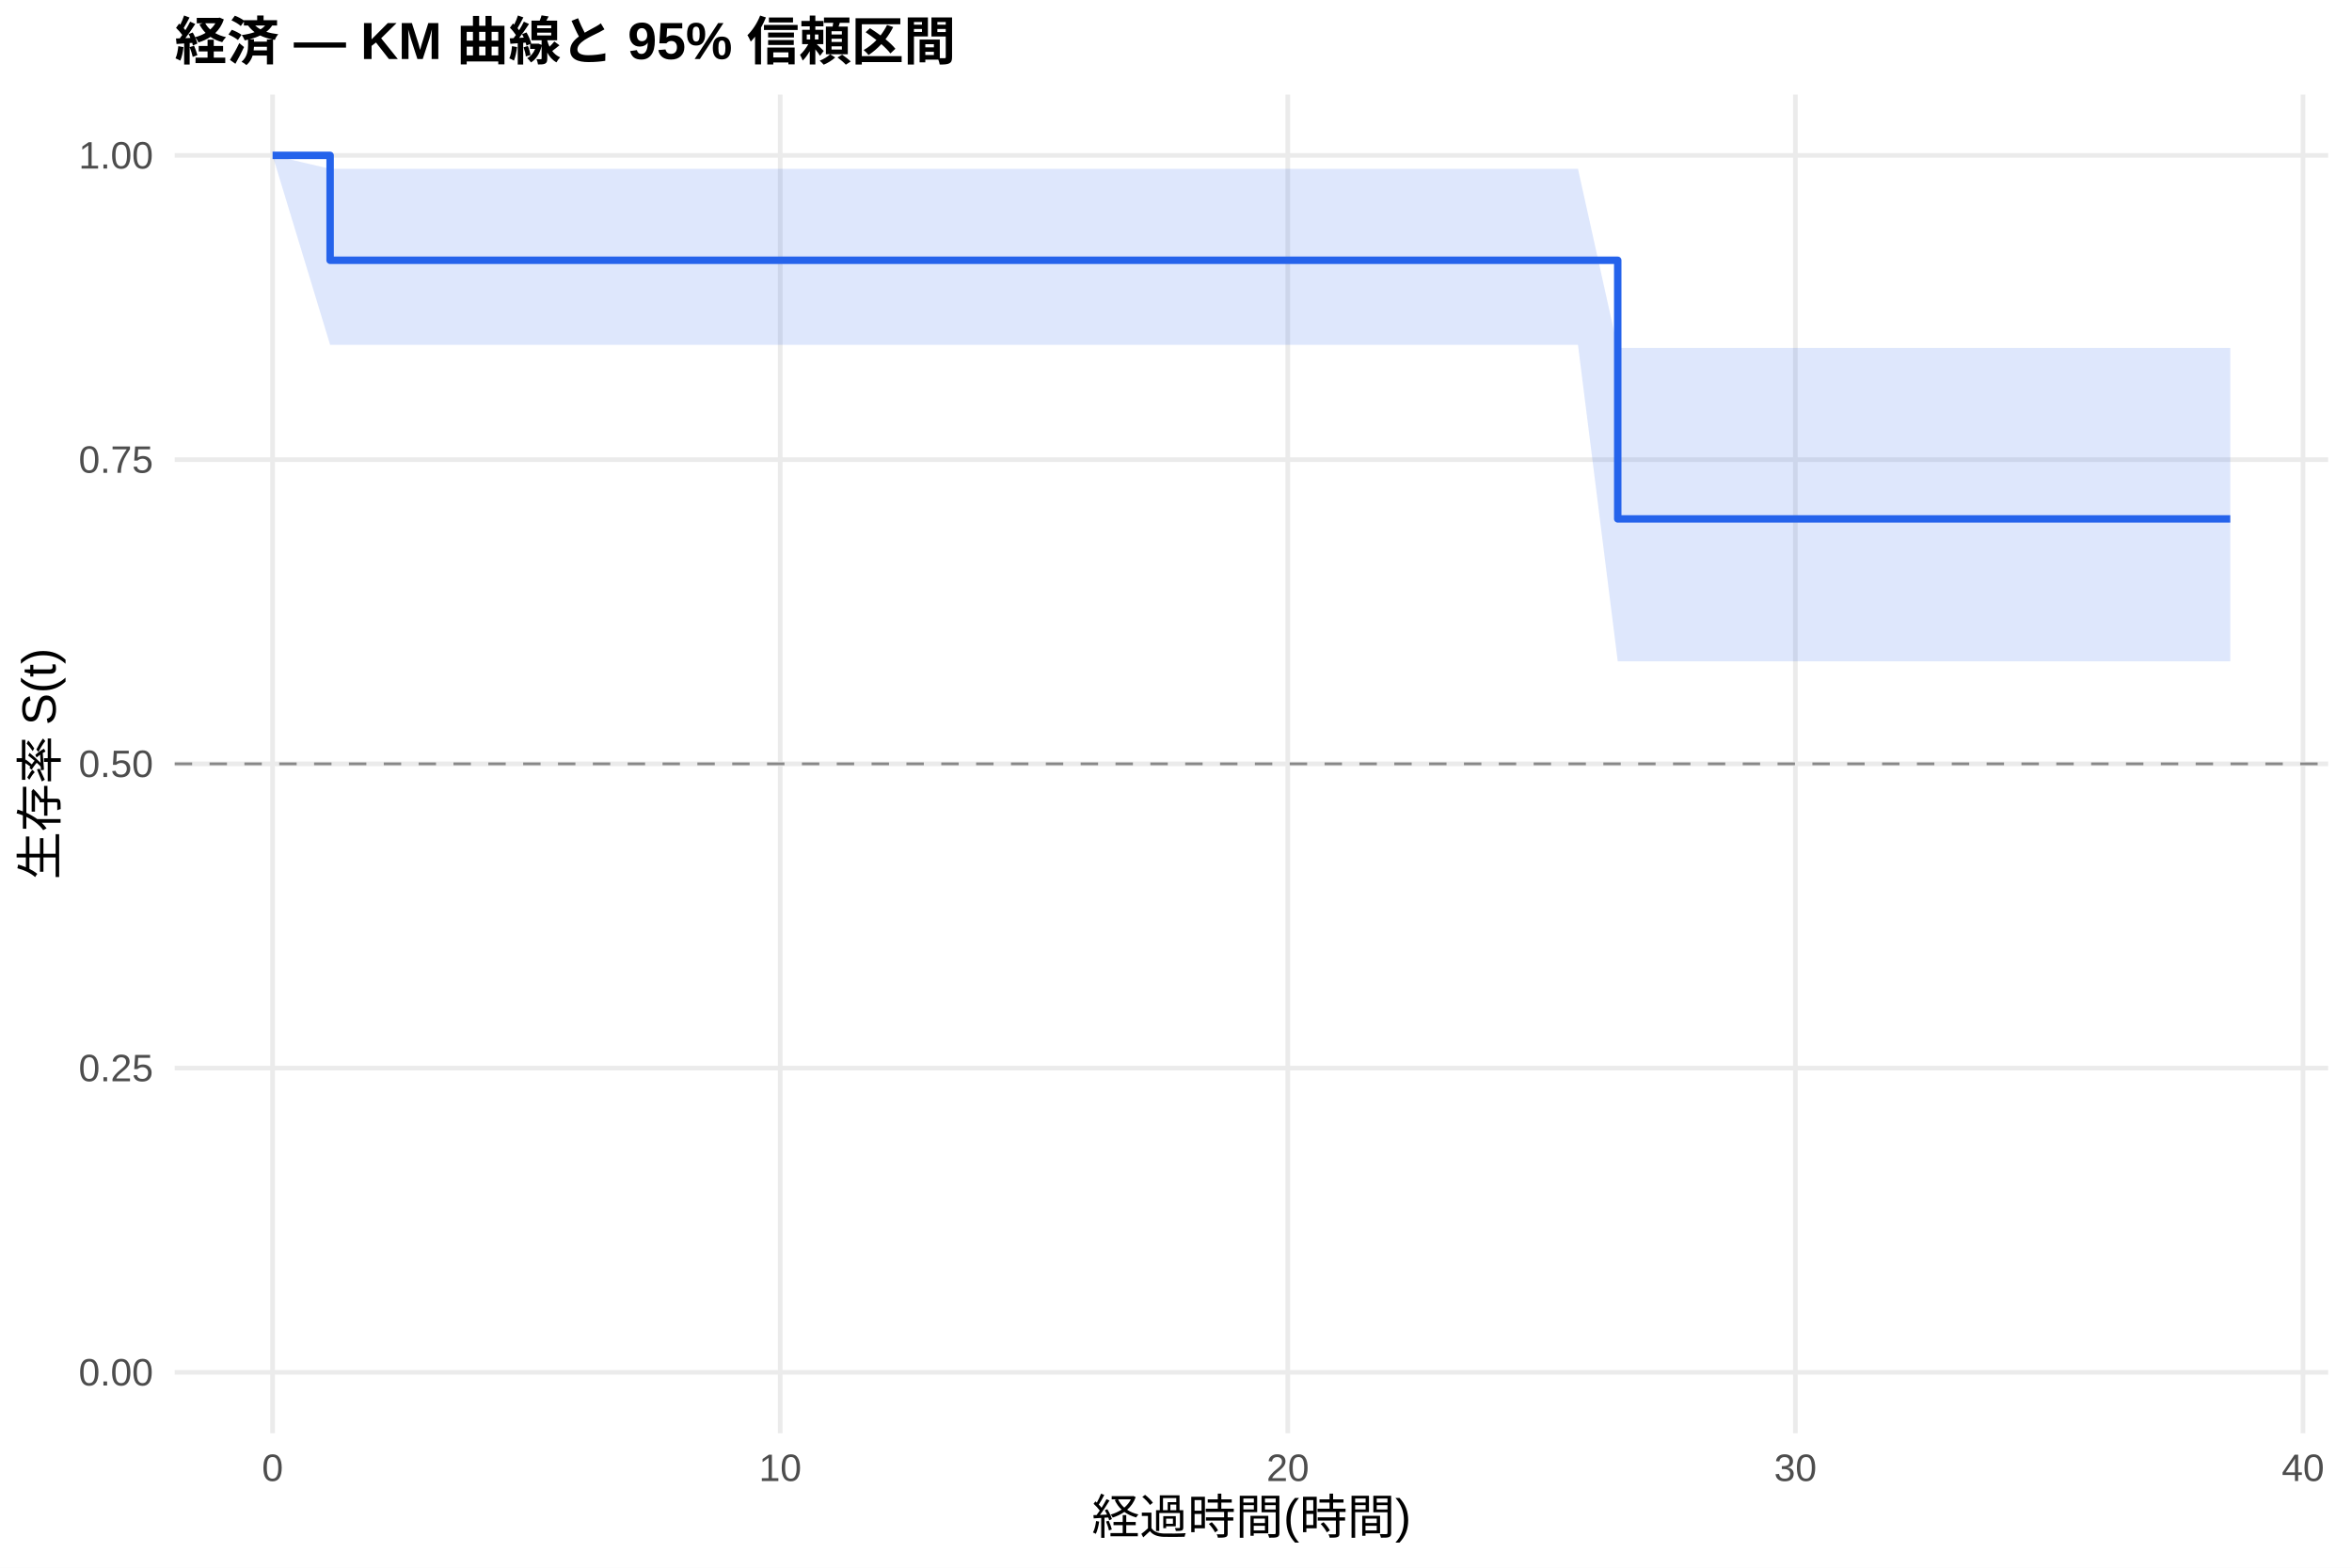
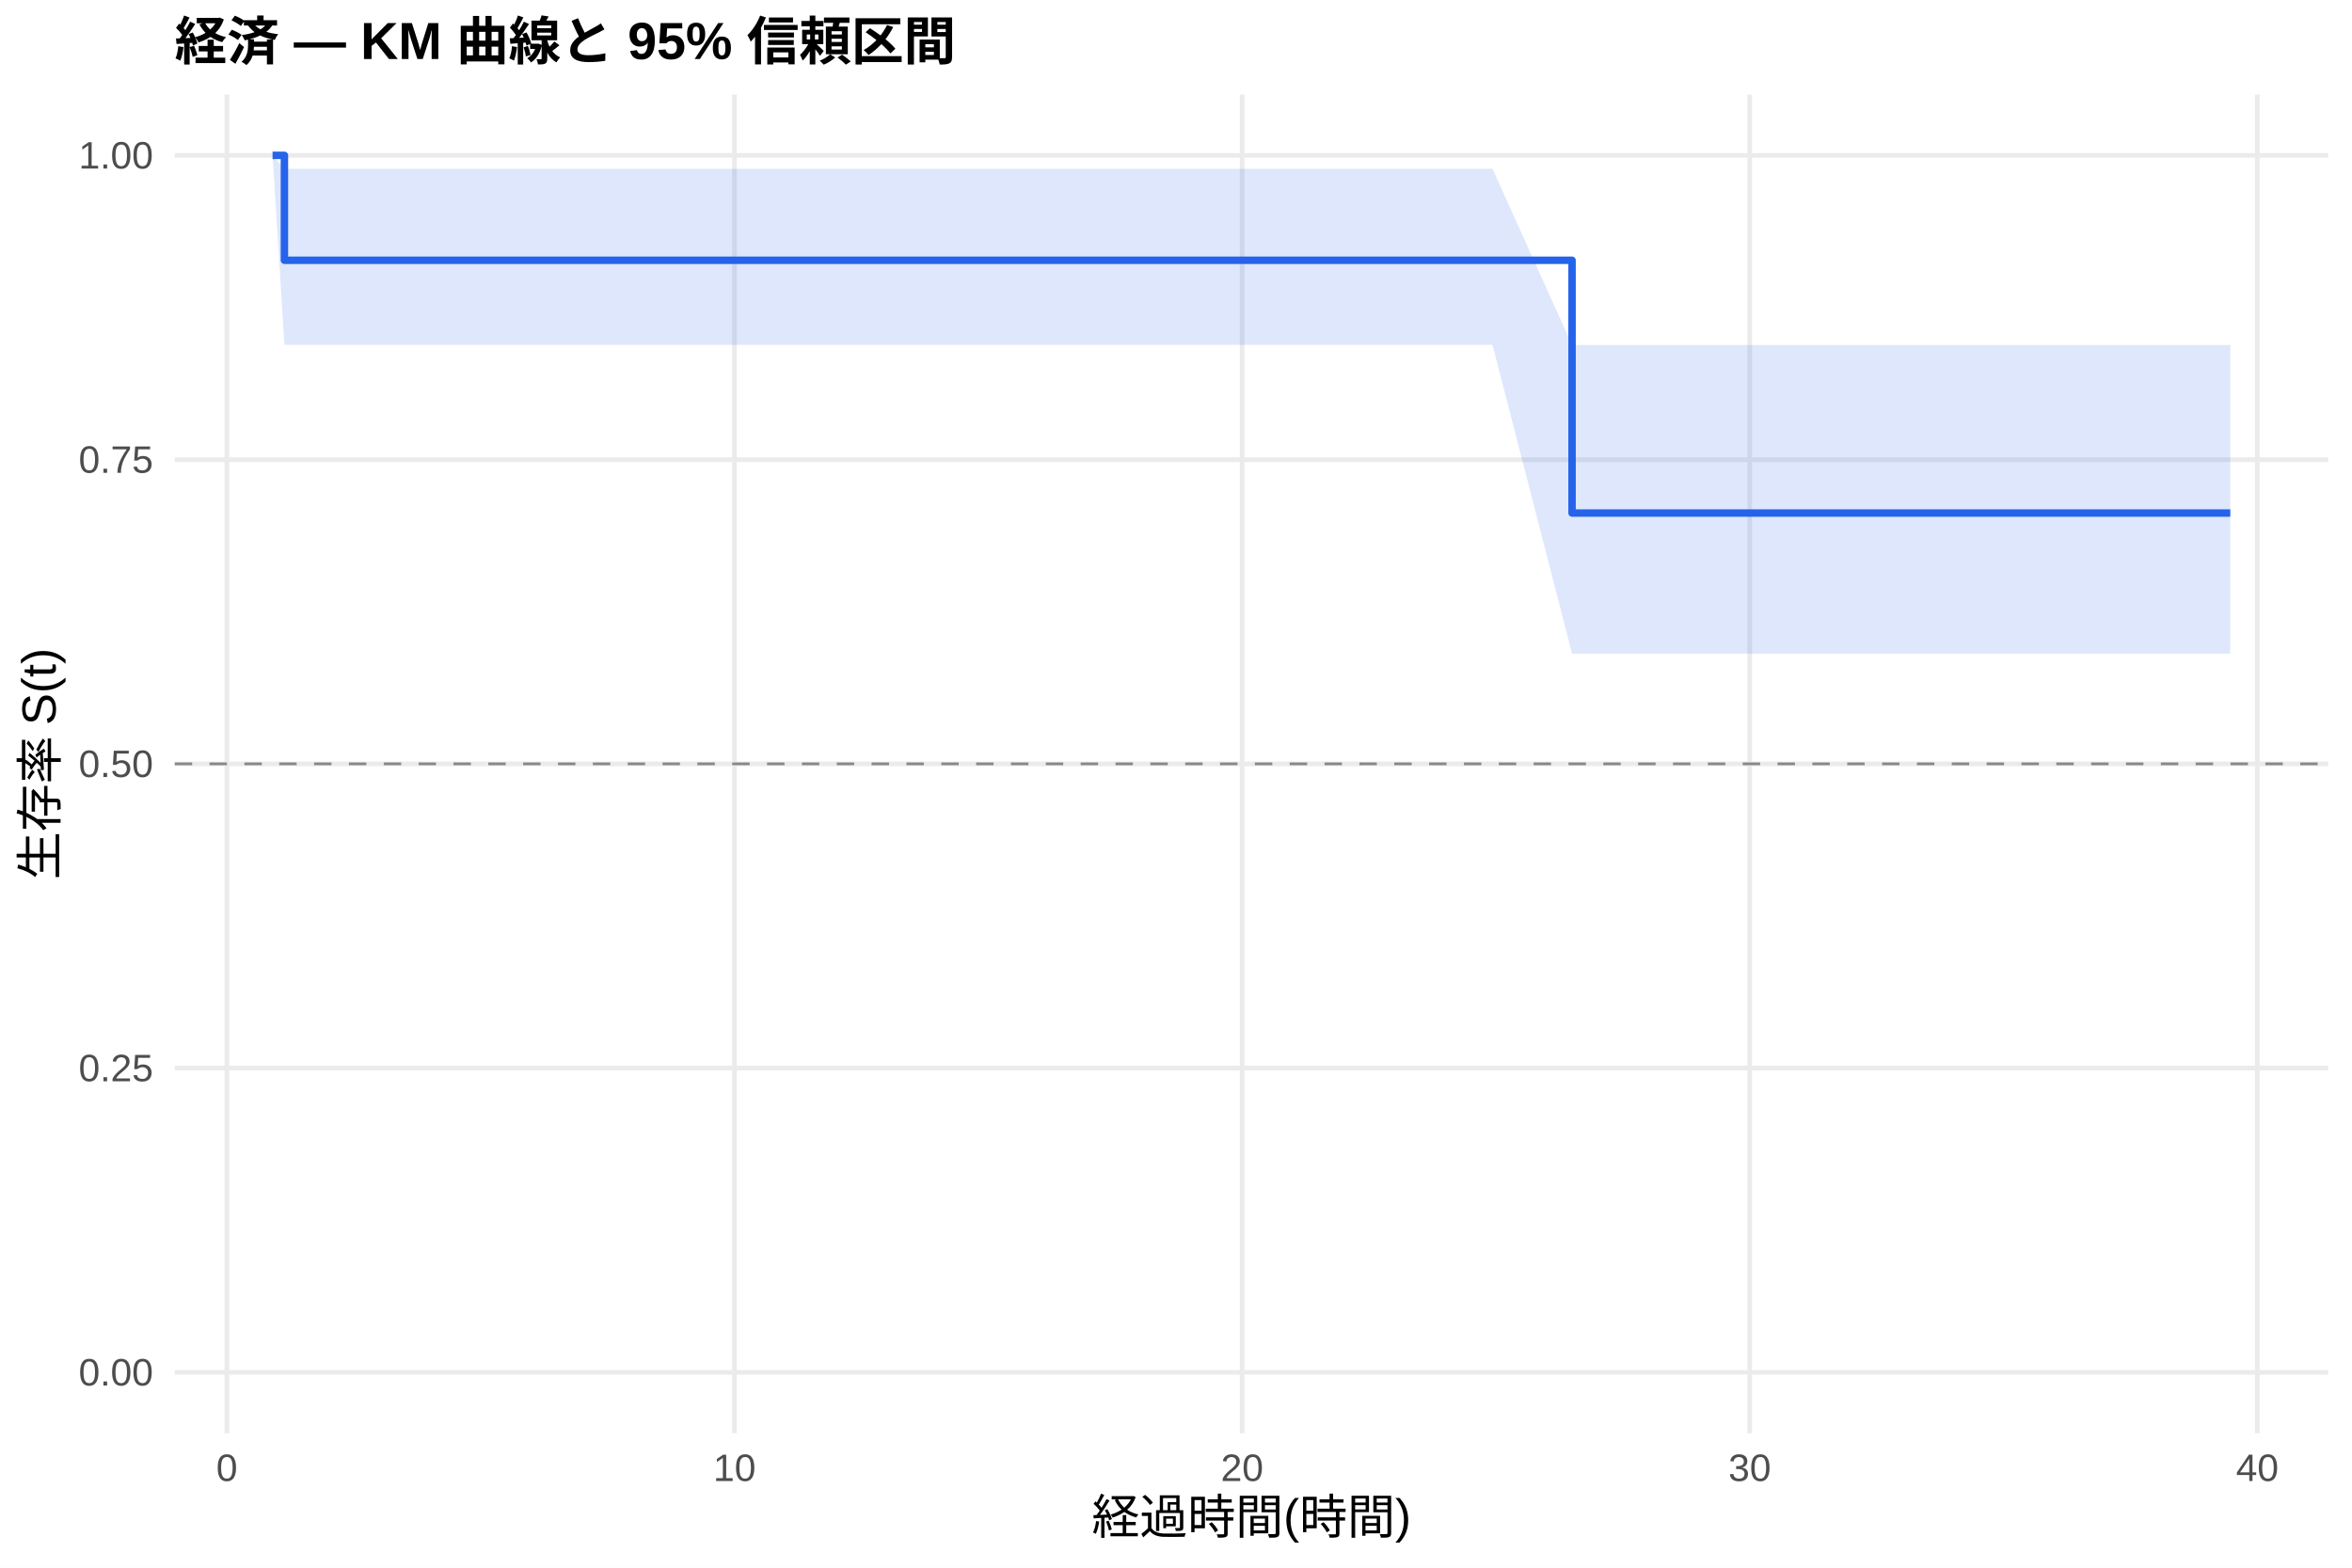
<svg xmlns="http://www.w3.org/2000/svg" width="540.00pt" height="360.00pt" viewBox="0 0 540.00 360.00">
  <g class="svglite">
    <defs>
      <style type="text/css">
    .svglite line, .svglite polyline, .svglite polygon, .svglite path, .svglite rect, .svglite circle {
      fill: none;
      stroke: #000000;
      stroke-linecap: round;
      stroke-linejoin: round;
      stroke-miterlimit: 10.00;
    }
    .svglite text {
      white-space: pre;
    }
    .svglite g.glyphgroup path {
      fill: inherit;
      stroke: none;
    }
  </style>
    </defs>
    <rect width="100%" height="100%" style="stroke: none; fill: #FFFFFF;" />
    <defs>
      <clipPath id="cpMC4wMHw1NDAuMDB8MC4wMHwzNjAuMDA=">
        <rect x="0.00" y="0.00" width="540.00" height="360.00" />
      </clipPath>
    </defs>
    <g clip-path="url(#cpMC4wMHw1NDAuMDB8MC4wMHwzNjAuMDA=)">
      <rect x="0" y="0.00" width="540.00" height="360.00" style="stroke-width: 1.07; stroke: none; fill: #FFFFFF;" />
    </g>
    <defs>
      <clipPath id="cpNDAuMTF8NTM0LjUyfDIxLjcxfDMyOS4xMg==">
        <rect x="40.11" y="21.71" width="494.41" height="307.41" />
      </clipPath>
    </defs>
    <g clip-path="url(#cpNDAuMTF8NTM0LjUyfDIxLjcxfDMyOS4xMg==)">
      <polyline points="40.11,315.14 534.52,315.14 " style="stroke-width: 1.07; stroke: #EBEBEB; stroke-linecap: butt;" />
      <polyline points="40.11,245.28 534.52,245.28 " style="stroke-width: 1.07; stroke: #EBEBEB; stroke-linecap: butt;" />
      <polyline points="40.11,175.41 534.52,175.41 " style="stroke-width: 1.07; stroke: #EBEBEB; stroke-linecap: butt;" />
      <polyline points="40.11,105.55 534.52,105.55 " style="stroke-width: 1.07; stroke: #EBEBEB; stroke-linecap: butt;" />
      <polyline points="40.11,35.68 534.52,35.68 " style="stroke-width: 1.07; stroke: #EBEBEB; stroke-linecap: butt;" />
-       <polyline points="62.58,329.12 62.58,21.71 " style="stroke-width: 1.07; stroke: #EBEBEB; stroke-linecap: butt;" />
-       <polyline points="179.13,329.12 179.13,21.71 " style="stroke-width: 1.07; stroke: #EBEBEB; stroke-linecap: butt;" />
-       <polyline points="295.67,329.12 295.67,21.71 " style="stroke-width: 1.07; stroke: #EBEBEB; stroke-linecap: butt;" />
-       <polyline points="412.21,329.12 412.21,21.71 " style="stroke-width: 1.07; stroke: #EBEBEB; stroke-linecap: butt;" />
-       <polyline points="528.75,329.12 528.75,21.71 " style="stroke-width: 1.07; stroke: #EBEBEB; stroke-linecap: butt;" />
-       <polygon points="62.58,35.68 75.79,38.77 81.42,38.77 96.77,38.77 134.64,38.77 245.75,38.77 284.60,38.77 342.67,38.77 362.29,38.77 371.42,79.91 377.64,79.91 414.93,79.91 473.01,79.91 512.05,79.91 512.05,151.86 473.01,151.86 414.93,151.86 377.64,151.86 371.42,151.86 362.29,79.18 342.67,79.18 284.60,79.18 245.75,79.18 134.64,79.18 96.77,79.18 81.42,79.18 75.79,79.18 62.58,35.68 " style="stroke-width: 0.00; stroke: none; stroke-linecap: butt; fill: #2563EB; fill-opacity: 0.15;" />
-       <polyline points="62.58,35.68 75.79,38.77 81.42,38.77 96.77,38.77 134.64,38.77 245.75,38.77 284.60,38.77 342.67,38.77 362.29,38.77 371.42,79.91 377.64,79.91 414.93,79.91 473.01,79.91 512.05,79.91 " style="stroke-width: 1.07; stroke: none; stroke-linecap: butt;" />
-       <polyline points="512.05,151.86 473.01,151.86 414.93,151.86 377.64,151.86 371.42,151.86 362.29,79.18 342.67,79.18 284.60,79.18 245.75,79.18 134.64,79.18 96.77,79.18 81.42,79.18 75.79,79.18 62.58,35.68 " style="stroke-width: 1.07; stroke: none; stroke-linecap: butt;" />
-       <polyline points="62.58,35.68 75.79,35.68 75.79,59.77 81.42,59.77 81.42,59.77 96.77,59.77 96.77,59.77 134.64,59.77 134.64,59.77 245.75,59.77 245.75,59.77 284.60,59.77 284.60,59.77 342.67,59.77 342.67,59.77 362.29,59.77 362.29,59.77 371.42,59.77 371.42,119.16 377.64,119.16 377.64,119.16 414.93,119.16 414.93,119.16 473.01,119.16 473.01,119.16 512.05,119.16 512.05,119.16 " style="stroke-width: 1.71; stroke: #2563EB; stroke-linecap: butt;" />
+       <polyline points="52.09,329.12 52.09,21.71 " style="stroke-width: 1.07; stroke: #EBEBEB; stroke-linecap: butt;" />
+       <polyline points="168.64,329.12 168.64,21.71 " style="stroke-width: 1.07; stroke: #EBEBEB; stroke-linecap: butt;" />
+       <polyline points="285.18,329.12 285.18,21.71 " style="stroke-width: 1.07; stroke: #EBEBEB; stroke-linecap: butt;" />
+       <polyline points="401.72,329.12 401.72,21.71 " style="stroke-width: 1.07; stroke: #EBEBEB; stroke-linecap: butt;" />
+       <polyline points="518.26,329.12 518.26,21.71 " style="stroke-width: 1.07; stroke: #EBEBEB; stroke-linecap: butt;" />
+       <polygon points="62.58,35.68 65.30,38.77 81.42,38.77 96.77,38.77 134.64,38.77 245.75,38.77 284.60,38.77 342.67,38.77 360.93,79.21 362.29,79.21 377.64,79.21 414.93,79.21 473.01,79.21 512.05,79.21 512.05,150.10 473.01,150.10 414.93,150.10 377.64,150.10 362.29,150.10 360.93,150.10 342.67,79.18 284.60,79.18 245.75,79.18 134.64,79.18 96.77,79.18 81.42,79.18 65.30,79.18 62.58,35.68 " style="stroke-width: 0.00; stroke: none; stroke-linecap: butt; fill: #2563EB; fill-opacity: 0.15;" />
+       <polyline points="62.58,35.68 65.30,38.77 81.42,38.77 96.77,38.77 134.64,38.77 245.75,38.77 284.60,38.77 342.67,38.77 360.93,79.21 362.29,79.21 377.64,79.21 414.93,79.21 473.01,79.21 512.05,79.21 " style="stroke-width: 1.07; stroke: none; stroke-linecap: butt;" />
+       <polyline points="512.05,150.10 473.01,150.10 414.93,150.10 377.64,150.10 362.29,150.10 360.93,150.10 342.67,79.18 284.60,79.18 245.75,79.18 134.64,79.18 96.77,79.18 81.42,79.18 65.30,79.18 62.58,35.68 " style="stroke-width: 1.07; stroke: none; stroke-linecap: butt;" />
+       <polyline points="62.58,35.68 65.30,35.68 65.30,59.77 81.42,59.77 81.42,59.77 96.77,59.77 96.77,59.77 134.64,59.77 134.64,59.77 245.75,59.77 245.75,59.77 284.60,59.77 284.60,59.77 342.67,59.77 342.67,59.77 360.93,59.77 360.93,117.81 362.29,117.81 362.29,117.81 377.64,117.81 377.64,117.81 414.93,117.81 414.93,117.81 473.01,117.81 473.01,117.81 512.05,117.81 512.05,117.81 " style="stroke-width: 1.71; stroke: #2563EB; stroke-linecap: butt;" />
      <line x1="40.11" y1="175.41" x2="534.52" y2="175.41" style="stroke-width: 0.64; stroke: #888888; stroke-dasharray: 4.00,4.00; stroke-linecap: butt;" />
    </g>
    <g clip-path="url(#cpMC4wMHw1NDAuMDB8MC4wMHwzNjAuMDA=)">
      <text x="35.18" y="318.17" text-anchor="end" style="font-size: 8.80px;fill: #4D4D4D; font-family: &quot;Liberation Sans&quot;;" textLength="17.11px" lengthAdjust="spacingAndGlyphs">0.00</text>
      <text x="35.18" y="248.30" text-anchor="end" style="font-size: 8.80px;fill: #4D4D4D; font-family: &quot;Liberation Sans&quot;;" textLength="17.11px" lengthAdjust="spacingAndGlyphs">0.25</text>
      <text x="35.18" y="178.44" text-anchor="end" style="font-size: 8.80px;fill: #4D4D4D; font-family: &quot;Liberation Sans&quot;;" textLength="17.11px" lengthAdjust="spacingAndGlyphs">0.50</text>
      <text x="35.18" y="108.57" text-anchor="end" style="font-size: 8.80px;fill: #4D4D4D; font-family: &quot;Liberation Sans&quot;;" textLength="17.11px" lengthAdjust="spacingAndGlyphs">0.75</text>
      <text x="35.18" y="38.71" text-anchor="end" style="font-size: 8.80px;fill: #4D4D4D; font-family: &quot;Liberation Sans&quot;;" textLength="17.11px" lengthAdjust="spacingAndGlyphs">1.00</text>
-       <text x="62.58" y="340.10" text-anchor="middle" style="font-size: 8.80px;fill: #4D4D4D; font-family: &quot;Liberation Sans&quot;;" textLength="4.89px" lengthAdjust="spacingAndGlyphs">0</text>
-       <text x="179.13" y="340.10" text-anchor="middle" style="font-size: 8.80px;fill: #4D4D4D; font-family: &quot;Liberation Sans&quot;;" textLength="9.78px" lengthAdjust="spacingAndGlyphs">10</text>
-       <text x="295.67" y="340.10" text-anchor="middle" style="font-size: 8.80px;fill: #4D4D4D; font-family: &quot;Liberation Sans&quot;;" textLength="9.78px" lengthAdjust="spacingAndGlyphs">20</text>
-       <text x="412.21" y="340.10" text-anchor="middle" style="font-size: 8.80px;fill: #4D4D4D; font-family: &quot;Liberation Sans&quot;;" textLength="9.78px" lengthAdjust="spacingAndGlyphs">30</text>
-       <text x="528.75" y="340.10" text-anchor="middle" style="font-size: 8.80px;fill: #4D4D4D; font-family: &quot;Liberation Sans&quot;;" textLength="9.78px" lengthAdjust="spacingAndGlyphs">40</text>
+       <text x="52.09" y="340.10" text-anchor="middle" style="font-size: 8.80px;fill: #4D4D4D; font-family: &quot;Liberation Sans&quot;;" textLength="4.89px" lengthAdjust="spacingAndGlyphs">0</text>
+       <text x="168.64" y="340.10" text-anchor="middle" style="font-size: 8.80px;fill: #4D4D4D; font-family: &quot;Liberation Sans&quot;;" textLength="9.78px" lengthAdjust="spacingAndGlyphs">10</text>
+       <text x="285.18" y="340.10" text-anchor="middle" style="font-size: 8.80px;fill: #4D4D4D; font-family: &quot;Liberation Sans&quot;;" textLength="9.78px" lengthAdjust="spacingAndGlyphs">20</text>
+       <text x="401.72" y="340.10" text-anchor="middle" style="font-size: 8.80px;fill: #4D4D4D; font-family: &quot;Liberation Sans&quot;;" textLength="9.78px" lengthAdjust="spacingAndGlyphs">30</text>
+       <text x="518.26" y="340.10" text-anchor="middle" style="font-size: 8.80px;fill: #4D4D4D; font-family: &quot;Liberation Sans&quot;;" textLength="9.78px" lengthAdjust="spacingAndGlyphs">40</text>
      <text x="287.32" y="352.24" text-anchor="middle" style="font-size: 11.00px; font-family: &quot;Liberation Sans&quot;;" textLength="73.31px" lengthAdjust="spacingAndGlyphs">経過時間(時間)</text>
      <text transform="translate(13.05,175.41) rotate(-90)" text-anchor="middle" style="font-size: 11.00px; font-family: &quot;Liberation Sans&quot;;" textLength="53.78px" lengthAdjust="spacingAndGlyphs">生存率 S(t)</text>
      <text x="40.11" y="13.74" style="font-size: 12.00px; font-weight: bold; font-family: &quot;Liberation Sans&quot;;" textLength="179.33px" lengthAdjust="spacingAndGlyphs">経済 — KM 曲線と 95% 信頼区間</text>
    </g>
  </g>
</svg>
